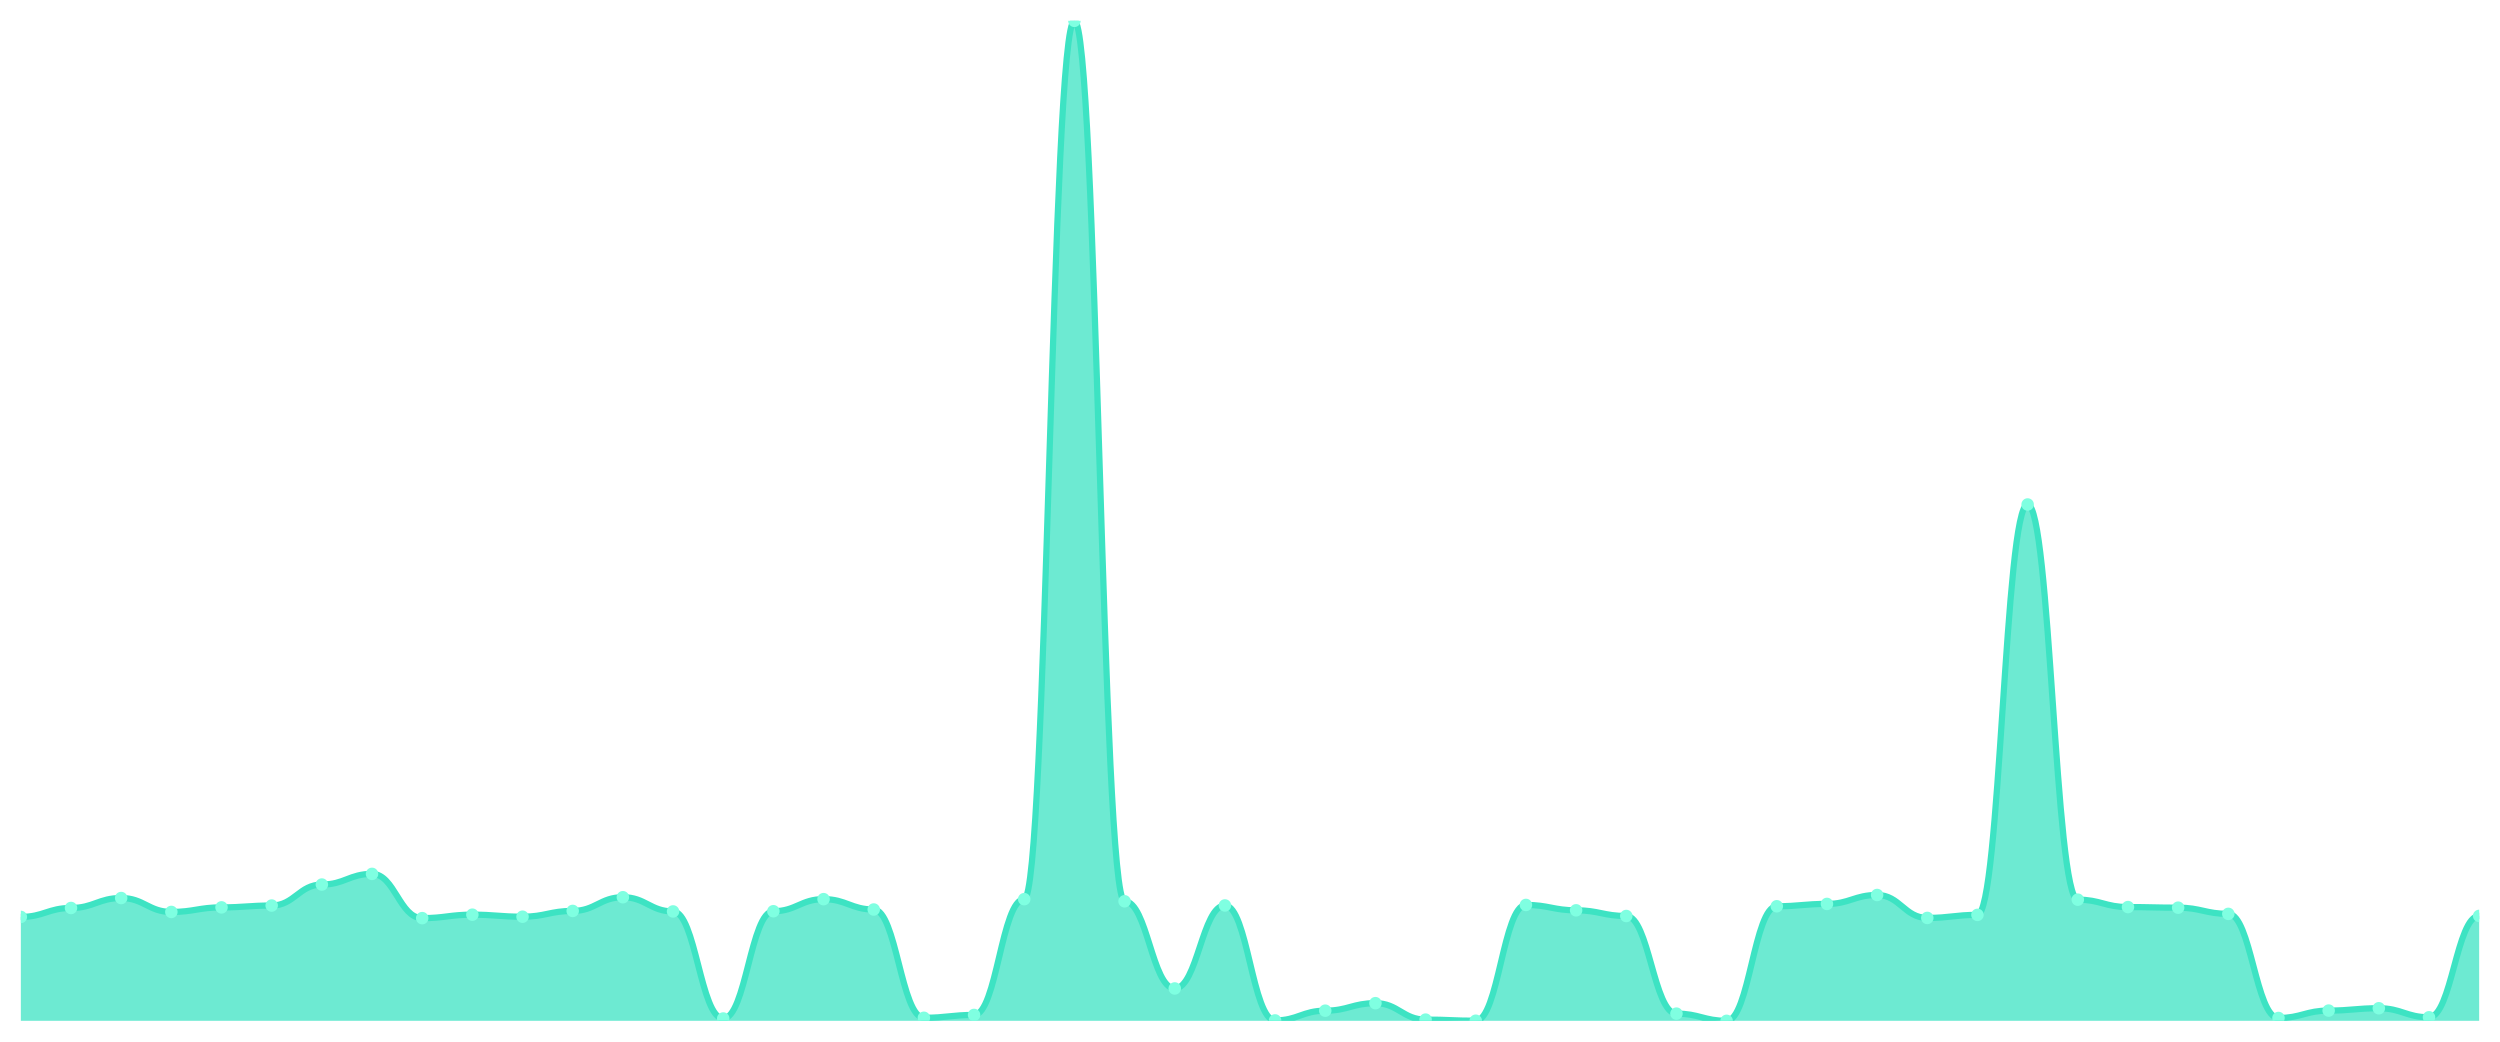
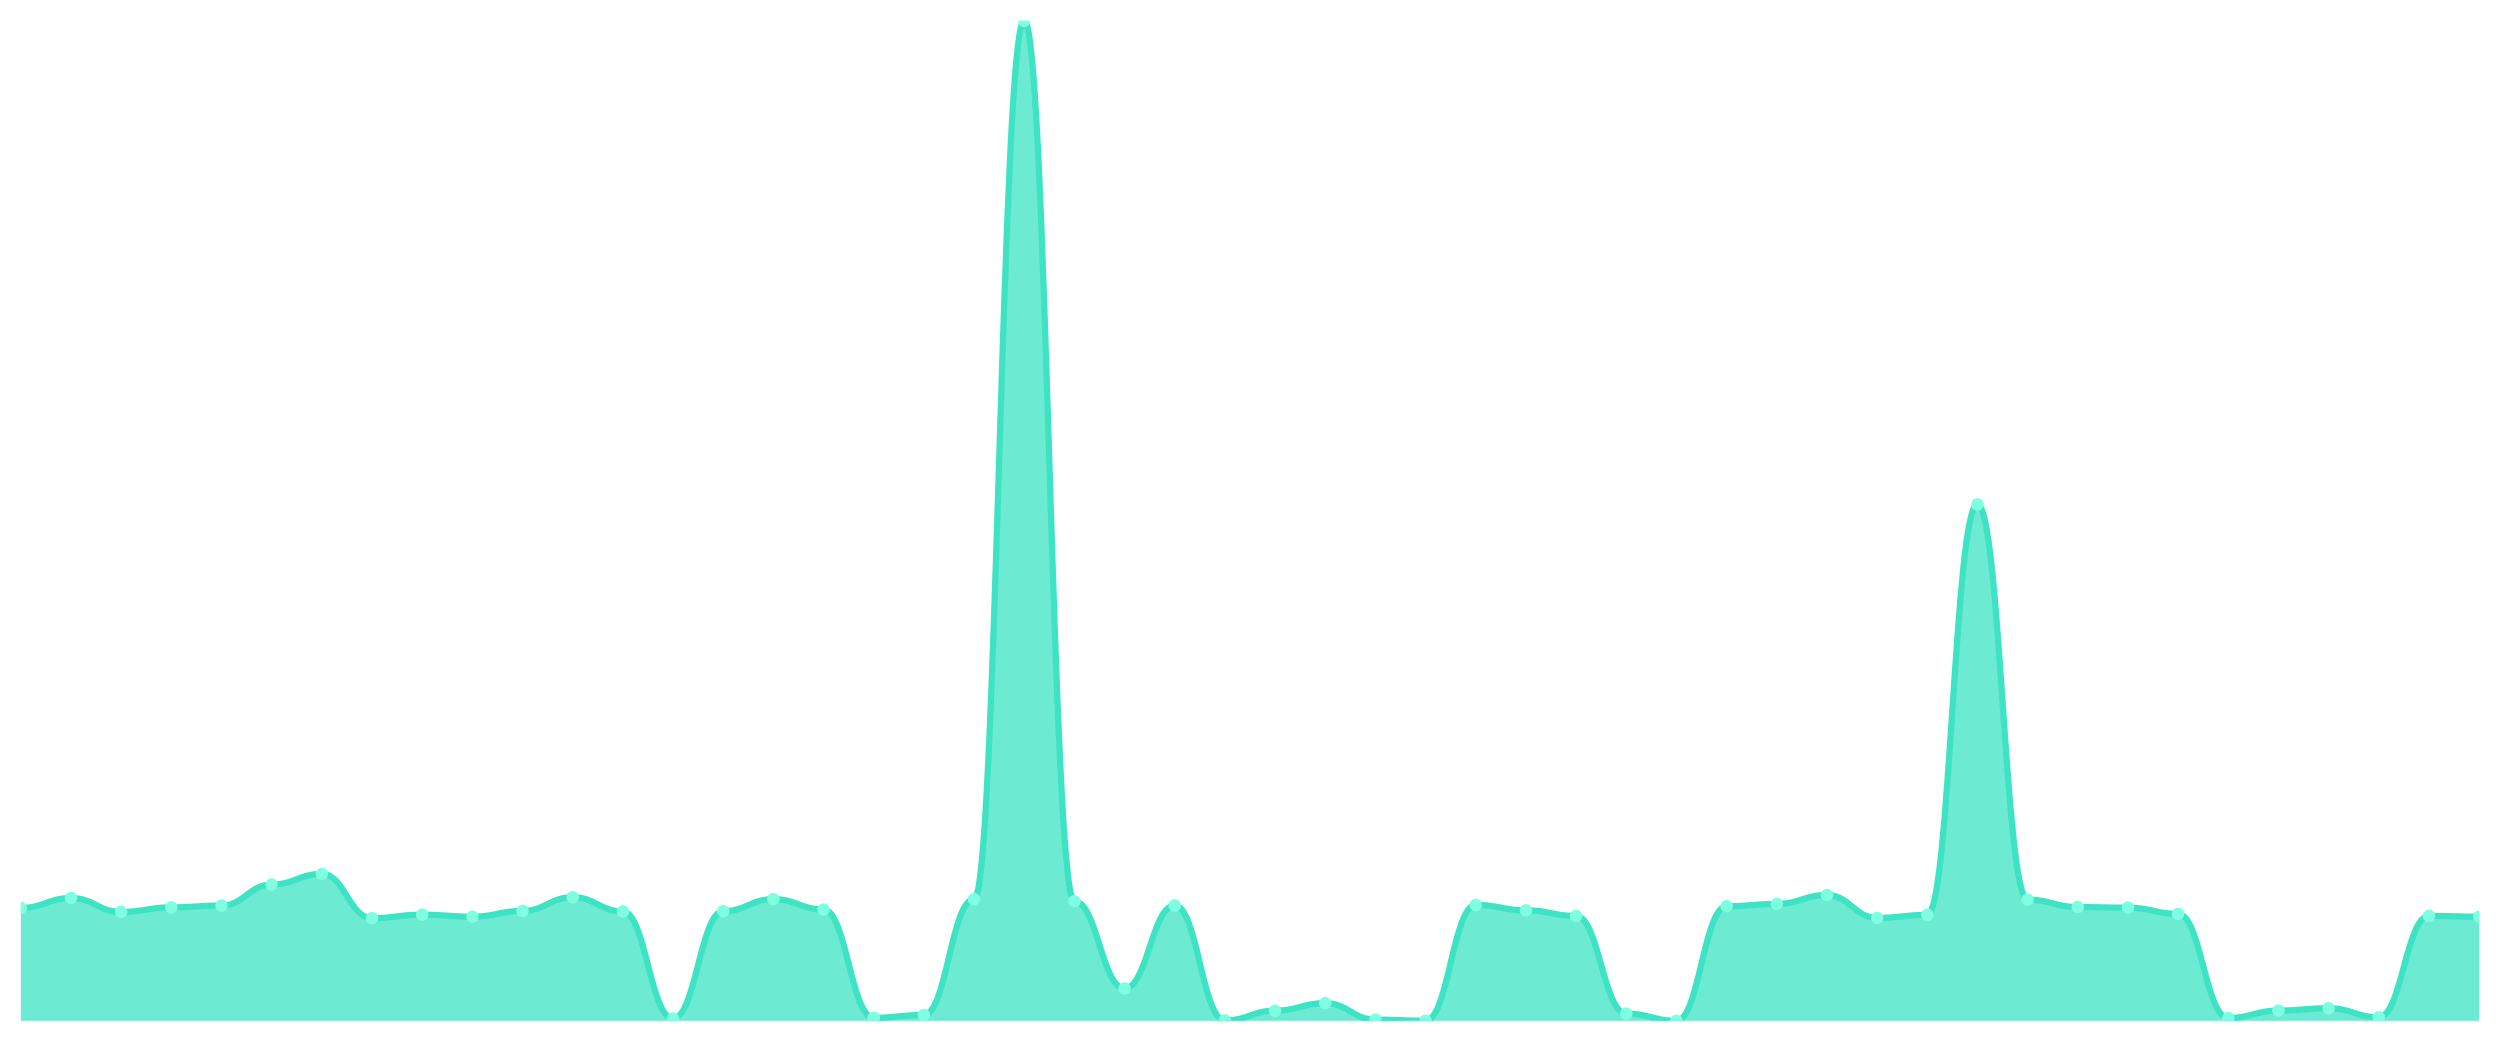
<svg xmlns="http://www.w3.org/2000/svg" viewBox="0 0 1200 500" width="1200" height="500">
  <defs>
    <clipPath id="c">
      <rect x="10" y="10" width="1180" height="480" />
    </clipPath>
  </defs>
  <rect width="1200" height="500" fill="none" />
  <g clip-path="url(#c)">
-     <path d="M 10,490 L 10,440.12 C 20.837,440.12 23.245,435.833 34.082,435.833 C 44.918,435.833 47.327,431.059 58.163,431.059 C 69,431.059 71.408,437.733 82.245,437.733 C 93.082,437.733 95.49,435.541 106.327,435.541 C 117.163,435.541 119.571,434.664 130.408,434.664 C 141.245,434.664 143.653,424.581 154.49,424.581 C 165.327,424.581 167.735,419.466 178.571,419.466 C 189.408,419.466 191.816,440.704 202.653,440.704 C 213.49,440.704 215.898,439.048 226.735,439.048 C 237.571,439.048 239.98,440.022 250.816,440.022 C 261.653,440.022 264.061,437.246 274.898,437.246 C 285.735,437.246 288.143,430.67 298.98,430.67 C 309.816,430.67 312.224,437.489 323.061,437.489 C 333.898,437.489 336.306,488.88 347.143,488.88 C 357.98,488.88 360.388,437.392 371.224,437.392 C 382.061,437.392 384.469,431.595 395.306,431.595 C 406.143,431.595 408.551,436.564 419.388,436.564 C 430.224,436.564 432.633,488.539 443.469,488.539 C 454.306,488.539 456.714,487.175 467.551,487.175 C 478.388,487.175 480.796,431.595 491.633,431.595 C 502.469,431.595 504.878,10 515.714,10 C 526.551,10 528.959,432.618 539.796,432.618 C 550.633,432.618 553.041,474.461 563.878,474.461 C 574.714,474.461 577.122,434.615 587.959,434.615 C 598.796,434.615 601.204,489.805 612.041,489.805 C 622.878,489.805 625.286,485.129 636.122,485.129 C 646.959,485.129 649.367,481.524 660.204,481.524 C 671.041,481.524 673.449,489.415 684.286,489.415 C 695.122,489.415 697.531,489.951 708.367,489.951 C 719.204,489.951 721.612,434.372 732.449,434.372 C 743.286,434.372 745.694,436.954 756.531,436.954 C 767.367,436.954 769.776,439.681 780.612,439.681 C 791.449,439.681 793.857,486.542 804.694,486.542 C 815.531,486.542 817.939,490 828.776,490 C 839.612,490 842.02,435.005 852.857,435.005 C 863.694,435.005 866.102,433.885 876.939,433.885 C 887.776,433.885 890.184,429.598 901.02,429.598 C 911.857,429.598 914.265,440.607 925.102,440.607 C 935.939,440.607 938.347,439.146 949.184,439.146 C 960.02,439.146 962.429,242.157 973.265,242.157 C 984.102,242.157 986.51,431.839 997.347,431.839 C 1008.184,431.839 1010.592,435.395 1021.429,435.395 C 1032.265,435.395 1034.673,435.687 1045.51,435.687 C 1056.347,435.687 1058.755,438.658 1069.592,438.658 C 1080.429,438.658 1082.837,488.636 1093.673,488.636 C 1104.51,488.636 1106.918,485.08 1117.755,485.08 C 1128.592,485.08 1131,483.96 1141.837,483.96 C 1152.673,483.96 1155.082,488.295 1165.918,488.295 C 1176.755,488.295 1179.163,439.633 1190,439.633 L 1190,490 Z" fill="rgba(61,227,195,0.75)" />
-     <path d="M 10,440.12 C 20.837,440.12 23.245,435.833 34.082,435.833 C 44.918,435.833 47.327,431.059 58.163,431.059 C 69,431.059 71.408,437.733 82.245,437.733 C 93.082,437.733 95.49,435.541 106.327,435.541 C 117.163,435.541 119.571,434.664 130.408,434.664 C 141.245,434.664 143.653,424.581 154.49,424.581 C 165.327,424.581 167.735,419.466 178.571,419.466 C 189.408,419.466 191.816,440.704 202.653,440.704 C 213.49,440.704 215.898,439.048 226.735,439.048 C 237.571,439.048 239.98,440.022 250.816,440.022 C 261.653,440.022 264.061,437.246 274.898,437.246 C 285.735,437.246 288.143,430.67 298.98,430.67 C 309.816,430.67 312.224,437.489 323.061,437.489 C 333.898,437.489 336.306,488.88 347.143,488.88 C 357.98,488.88 360.388,437.392 371.224,437.392 C 382.061,437.392 384.469,431.595 395.306,431.595 C 406.143,431.595 408.551,436.564 419.388,436.564 C 430.224,436.564 432.633,488.539 443.469,488.539 C 454.306,488.539 456.714,487.175 467.551,487.175 C 478.388,487.175 480.796,431.595 491.633,431.595 C 502.469,431.595 504.878,10 515.714,10 C 526.551,10 528.959,432.618 539.796,432.618 C 550.633,432.618 553.041,474.461 563.878,474.461 C 574.714,474.461 577.122,434.615 587.959,434.615 C 598.796,434.615 601.204,489.805 612.041,489.805 C 622.878,489.805 625.286,485.129 636.122,485.129 C 646.959,485.129 649.367,481.524 660.204,481.524 C 671.041,481.524 673.449,489.415 684.286,489.415 C 695.122,489.415 697.531,489.951 708.367,489.951 C 719.204,489.951 721.612,434.372 732.449,434.372 C 743.286,434.372 745.694,436.954 756.531,436.954 C 767.367,436.954 769.776,439.681 780.612,439.681 C 791.449,439.681 793.857,486.542 804.694,486.542 C 815.531,486.542 817.939,490 828.776,490 C 839.612,490 842.02,435.005 852.857,435.005 C 863.694,435.005 866.102,433.885 876.939,433.885 C 887.776,433.885 890.184,429.598 901.02,429.598 C 911.857,429.598 914.265,440.607 925.102,440.607 C 935.939,440.607 938.347,439.146 949.184,439.146 C 960.02,439.146 962.429,242.157 973.265,242.157 C 984.102,242.157 986.51,431.839 997.347,431.839 C 1008.184,431.839 1010.592,435.395 1021.429,435.395 C 1032.265,435.395 1034.673,435.687 1045.51,435.687 C 1056.347,435.687 1058.755,438.658 1069.592,438.658 C 1080.429,438.658 1082.837,488.636 1093.673,488.636 C 1104.51,488.636 1106.918,485.08 1117.755,485.08 C 1128.592,485.08 1131,483.96 1141.837,483.96 C 1152.673,483.96 1155.082,488.295 1165.918,488.295 C 1176.755,488.295 1179.163,439.633 1190,439.633" fill="none" stroke="#3de3c3" stroke-width="3" stroke-linecap="round" stroke-linejoin="round" />
-     <circle cx="10" cy="440.12" r="3" fill="#7fffe1" />
-     <circle cx="34.082" cy="435.833" r="3" fill="#7fffe1" />
-     <circle cx="58.163" cy="431.059" r="3" fill="#7fffe1" />
-     <circle cx="82.245" cy="437.733" r="3" fill="#7fffe1" />
-     <circle cx="106.327" cy="435.541" r="3" fill="#7fffe1" />
-     <circle cx="130.408" cy="434.664" r="3" fill="#7fffe1" />
-     <circle cx="154.49" cy="424.581" r="3" fill="#7fffe1" />
-     <circle cx="178.571" cy="419.466" r="3" fill="#7fffe1" />
-     <circle cx="202.653" cy="440.704" r="3" fill="#7fffe1" />
-     <circle cx="226.735" cy="439.048" r="3" fill="#7fffe1" />
-     <circle cx="250.816" cy="440.022" r="3" fill="#7fffe1" />
-     <circle cx="274.898" cy="437.246" r="3" fill="#7fffe1" />
-     <circle cx="298.98" cy="430.67" r="3" fill="#7fffe1" />
-     <circle cx="323.061" cy="437.489" r="3" fill="#7fffe1" />
-     <circle cx="347.143" cy="488.88" r="3" fill="#7fffe1" />
-     <circle cx="371.224" cy="437.392" r="3" fill="#7fffe1" />
-     <circle cx="395.306" cy="431.595" r="3" fill="#7fffe1" />
-     <circle cx="419.388" cy="436.564" r="3" fill="#7fffe1" />
-     <circle cx="443.469" cy="488.539" r="3" fill="#7fffe1" />
-     <circle cx="467.551" cy="487.175" r="3" fill="#7fffe1" />
-     <circle cx="491.633" cy="431.595" r="3" fill="#7fffe1" />
-     <circle cx="515.714" cy="10" r="3" fill="#7fffe1" />
-     <circle cx="539.796" cy="432.618" r="3" fill="#7fffe1" />
-     <circle cx="563.878" cy="474.461" r="3" fill="#7fffe1" />
-     <circle cx="587.959" cy="434.615" r="3" fill="#7fffe1" />
-     <circle cx="612.041" cy="489.805" r="3" fill="#7fffe1" />
-     <circle cx="636.122" cy="485.129" r="3" fill="#7fffe1" />
-     <circle cx="660.204" cy="481.524" r="3" fill="#7fffe1" />
-     <circle cx="684.286" cy="489.415" r="3" fill="#7fffe1" />
-     <circle cx="708.367" cy="489.951" r="3" fill="#7fffe1" />
-     <circle cx="732.449" cy="434.372" r="3" fill="#7fffe1" />
-     <circle cx="756.531" cy="436.954" r="3" fill="#7fffe1" />
-     <circle cx="780.612" cy="439.681" r="3" fill="#7fffe1" />
-     <circle cx="804.694" cy="486.542" r="3" fill="#7fffe1" />
-     <circle cx="828.776" cy="490" r="3" fill="#7fffe1" />
-     <circle cx="852.857" cy="435.005" r="3" fill="#7fffe1" />
-     <circle cx="876.939" cy="433.885" r="3" fill="#7fffe1" />
-     <circle cx="901.02" cy="429.598" r="3" fill="#7fffe1" />
-     <circle cx="925.102" cy="440.607" r="3" fill="#7fffe1" />
-     <circle cx="949.184" cy="439.146" r="3" fill="#7fffe1" />
-     <circle cx="973.265" cy="242.157" r="3" fill="#7fffe1" />
-     <circle cx="997.347" cy="431.839" r="3" fill="#7fffe1" />
-     <circle cx="1021.429" cy="435.395" r="3" fill="#7fffe1" />
-     <circle cx="1045.51" cy="435.687" r="3" fill="#7fffe1" />
-     <circle cx="1069.592" cy="438.658" r="3" fill="#7fffe1" />
-     <circle cx="1093.673" cy="488.636" r="3" fill="#7fffe1" />
-     <circle cx="1117.755" cy="485.08" r="3" fill="#7fffe1" />
-     <circle cx="1141.837" cy="483.96" r="3" fill="#7fffe1" />
-     <circle cx="1165.918" cy="488.295" r="3" fill="#7fffe1" />
-     <circle cx="1190" cy="439.633" r="3" fill="#7fffe1" />
+     <path d="M 10,490 L 10,435.833 C 20.837,435.833 23.245,431.059 34.082,431.059 C 44.918,431.059 47.327,437.733 58.163,437.733 C 69,437.733 71.408,435.541 82.245,435.541 C 93.082,435.541 95.49,434.664 106.327,434.664 C 117.163,434.664 119.571,424.581 130.408,424.581 C 141.245,424.581 143.653,419.466 154.49,419.466 C 165.327,419.466 167.735,440.704 178.571,440.704 C 189.408,440.704 191.816,439.048 202.653,439.048 C 213.49,439.048 215.898,440.022 226.735,440.022 C 237.571,440.022 239.98,437.246 250.816,437.246 C 261.653,437.246 264.061,430.67 274.898,430.67 C 285.735,430.67 288.143,437.489 298.98,437.489 C 309.816,437.489 312.224,488.88 323.061,488.88 C 333.898,488.88 336.306,437.392 347.143,437.392 C 357.98,437.392 360.388,431.595 371.224,431.595 C 382.061,431.595 384.469,436.564 395.306,436.564 C 406.143,436.564 408.551,488.539 419.388,488.539 C 430.224,488.539 432.633,487.175 443.469,487.175 C 454.306,487.175 456.714,431.595 467.551,431.595 C 478.388,431.595 480.796,10 491.633,10 C 502.469,10 504.878,432.618 515.714,432.618 C 526.551,432.618 528.959,474.461 539.796,474.461 C 550.633,474.461 553.041,434.615 563.878,434.615 C 574.714,434.615 577.122,489.805 587.959,489.805 C 598.796,489.805 601.204,485.129 612.041,485.129 C 622.878,485.129 625.286,481.524 636.122,481.524 C 646.959,481.524 649.367,489.415 660.204,489.415 C 671.041,489.415 673.449,489.951 684.286,489.951 C 695.122,489.951 697.531,434.372 708.367,434.372 C 719.204,434.372 721.612,436.954 732.449,436.954 C 743.286,436.954 745.694,439.681 756.531,439.681 C 767.367,439.681 769.776,486.542 780.612,486.542 C 791.449,486.542 793.857,490 804.694,490 C 815.531,490 817.939,435.005 828.776,435.005 C 839.612,435.005 842.02,433.885 852.857,433.885 C 863.694,433.885 866.102,429.598 876.939,429.598 C 887.776,429.598 890.184,440.607 901.02,440.607 C 911.857,440.607 914.265,439.146 925.102,439.146 C 935.939,439.146 938.347,242.157 949.184,242.157 C 960.02,242.157 962.429,431.839 973.265,431.839 C 984.102,431.839 986.51,435.395 997.347,435.395 C 1008.184,435.395 1010.592,435.687 1021.429,435.687 C 1032.265,435.687 1034.673,438.658 1045.51,438.658 C 1056.347,438.658 1058.755,488.636 1069.592,488.636 C 1080.429,488.636 1082.837,485.08 1093.673,485.08 C 1104.51,485.08 1106.918,483.96 1117.755,483.96 C 1128.592,483.96 1131,488.295 1141.837,488.295 C 1152.673,488.295 1155.082,439.633 1165.918,439.633 C 1176.755,439.633 1179.163,440.022 1190,440.022 L 1190,490 Z" fill="rgba(61,227,195,0.75)" />
+     <path d="M 10,435.833 C 20.837,435.833 23.245,431.059 34.082,431.059 C 44.918,431.059 47.327,437.733 58.163,437.733 C 69,437.733 71.408,435.541 82.245,435.541 C 93.082,435.541 95.49,434.664 106.327,434.664 C 117.163,434.664 119.571,424.581 130.408,424.581 C 141.245,424.581 143.653,419.466 154.49,419.466 C 165.327,419.466 167.735,440.704 178.571,440.704 C 189.408,440.704 191.816,439.048 202.653,439.048 C 213.49,439.048 215.898,440.022 226.735,440.022 C 237.571,440.022 239.98,437.246 250.816,437.246 C 261.653,437.246 264.061,430.67 274.898,430.67 C 285.735,430.67 288.143,437.489 298.98,437.489 C 309.816,437.489 312.224,488.88 323.061,488.88 C 333.898,488.88 336.306,437.392 347.143,437.392 C 357.98,437.392 360.388,431.595 371.224,431.595 C 382.061,431.595 384.469,436.564 395.306,436.564 C 406.143,436.564 408.551,488.539 419.388,488.539 C 430.224,488.539 432.633,487.175 443.469,487.175 C 454.306,487.175 456.714,431.595 467.551,431.595 C 478.388,431.595 480.796,10 491.633,10 C 502.469,10 504.878,432.618 515.714,432.618 C 526.551,432.618 528.959,474.461 539.796,474.461 C 550.633,474.461 553.041,434.615 563.878,434.615 C 574.714,434.615 577.122,489.805 587.959,489.805 C 598.796,489.805 601.204,485.129 612.041,485.129 C 622.878,485.129 625.286,481.524 636.122,481.524 C 646.959,481.524 649.367,489.415 660.204,489.415 C 671.041,489.415 673.449,489.951 684.286,489.951 C 695.122,489.951 697.531,434.372 708.367,434.372 C 719.204,434.372 721.612,436.954 732.449,436.954 C 743.286,436.954 745.694,439.681 756.531,439.681 C 767.367,439.681 769.776,486.542 780.612,486.542 C 791.449,486.542 793.857,490 804.694,490 C 815.531,490 817.939,435.005 828.776,435.005 C 839.612,435.005 842.02,433.885 852.857,433.885 C 863.694,433.885 866.102,429.598 876.939,429.598 C 887.776,429.598 890.184,440.607 901.02,440.607 C 911.857,440.607 914.265,439.146 925.102,439.146 C 935.939,439.146 938.347,242.157 949.184,242.157 C 960.02,242.157 962.429,431.839 973.265,431.839 C 984.102,431.839 986.51,435.395 997.347,435.395 C 1008.184,435.395 1010.592,435.687 1021.429,435.687 C 1032.265,435.687 1034.673,438.658 1045.51,438.658 C 1056.347,438.658 1058.755,488.636 1069.592,488.636 C 1080.429,488.636 1082.837,485.08 1093.673,485.08 C 1104.51,485.08 1106.918,483.96 1117.755,483.96 C 1128.592,483.96 1131,488.295 1141.837,488.295 C 1152.673,488.295 1155.082,439.633 1165.918,439.633 C 1176.755,439.633 1179.163,440.022 1190,440.022" fill="none" stroke="#3de3c3" stroke-width="3" stroke-linecap="round" stroke-linejoin="round" />
+     <circle cx="10" cy="435.833" r="3" fill="#7fffe1" />
+     <circle cx="34.082" cy="431.059" r="3" fill="#7fffe1" />
+     <circle cx="58.163" cy="437.733" r="3" fill="#7fffe1" />
+     <circle cx="82.245" cy="435.541" r="3" fill="#7fffe1" />
+     <circle cx="106.327" cy="434.664" r="3" fill="#7fffe1" />
+     <circle cx="130.408" cy="424.581" r="3" fill="#7fffe1" />
+     <circle cx="154.49" cy="419.466" r="3" fill="#7fffe1" />
+     <circle cx="178.571" cy="440.704" r="3" fill="#7fffe1" />
+     <circle cx="202.653" cy="439.048" r="3" fill="#7fffe1" />
+     <circle cx="226.735" cy="440.022" r="3" fill="#7fffe1" />
+     <circle cx="250.816" cy="437.246" r="3" fill="#7fffe1" />
+     <circle cx="274.898" cy="430.67" r="3" fill="#7fffe1" />
+     <circle cx="298.98" cy="437.489" r="3" fill="#7fffe1" />
+     <circle cx="323.061" cy="488.88" r="3" fill="#7fffe1" />
+     <circle cx="347.143" cy="437.392" r="3" fill="#7fffe1" />
+     <circle cx="371.224" cy="431.595" r="3" fill="#7fffe1" />
+     <circle cx="395.306" cy="436.564" r="3" fill="#7fffe1" />
+     <circle cx="419.388" cy="488.539" r="3" fill="#7fffe1" />
+     <circle cx="443.469" cy="487.175" r="3" fill="#7fffe1" />
+     <circle cx="467.551" cy="431.595" r="3" fill="#7fffe1" />
+     <circle cx="491.633" cy="10" r="3" fill="#7fffe1" />
+     <circle cx="515.714" cy="432.618" r="3" fill="#7fffe1" />
+     <circle cx="539.796" cy="474.461" r="3" fill="#7fffe1" />
+     <circle cx="563.878" cy="434.615" r="3" fill="#7fffe1" />
+     <circle cx="587.959" cy="489.805" r="3" fill="#7fffe1" />
+     <circle cx="612.041" cy="485.129" r="3" fill="#7fffe1" />
+     <circle cx="636.122" cy="481.524" r="3" fill="#7fffe1" />
+     <circle cx="660.204" cy="489.415" r="3" fill="#7fffe1" />
+     <circle cx="684.286" cy="489.951" r="3" fill="#7fffe1" />
+     <circle cx="708.367" cy="434.372" r="3" fill="#7fffe1" />
+     <circle cx="732.449" cy="436.954" r="3" fill="#7fffe1" />
+     <circle cx="756.531" cy="439.681" r="3" fill="#7fffe1" />
+     <circle cx="780.612" cy="486.542" r="3" fill="#7fffe1" />
+     <circle cx="804.694" cy="490" r="3" fill="#7fffe1" />
+     <circle cx="828.776" cy="435.005" r="3" fill="#7fffe1" />
+     <circle cx="852.857" cy="433.885" r="3" fill="#7fffe1" />
+     <circle cx="876.939" cy="429.598" r="3" fill="#7fffe1" />
+     <circle cx="901.02" cy="440.607" r="3" fill="#7fffe1" />
+     <circle cx="925.102" cy="439.146" r="3" fill="#7fffe1" />
+     <circle cx="949.184" cy="242.157" r="3" fill="#7fffe1" />
+     <circle cx="973.265" cy="431.839" r="3" fill="#7fffe1" />
+     <circle cx="997.347" cy="435.395" r="3" fill="#7fffe1" />
+     <circle cx="1021.429" cy="435.687" r="3" fill="#7fffe1" />
+     <circle cx="1045.51" cy="438.658" r="3" fill="#7fffe1" />
+     <circle cx="1069.592" cy="488.636" r="3" fill="#7fffe1" />
+     <circle cx="1093.673" cy="485.08" r="3" fill="#7fffe1" />
+     <circle cx="1117.755" cy="483.96" r="3" fill="#7fffe1" />
+     <circle cx="1141.837" cy="488.295" r="3" fill="#7fffe1" />
+     <circle cx="1165.918" cy="439.633" r="3" fill="#7fffe1" />
+     <circle cx="1190" cy="440.022" r="3" fill="#7fffe1" />
  </g>
</svg>
